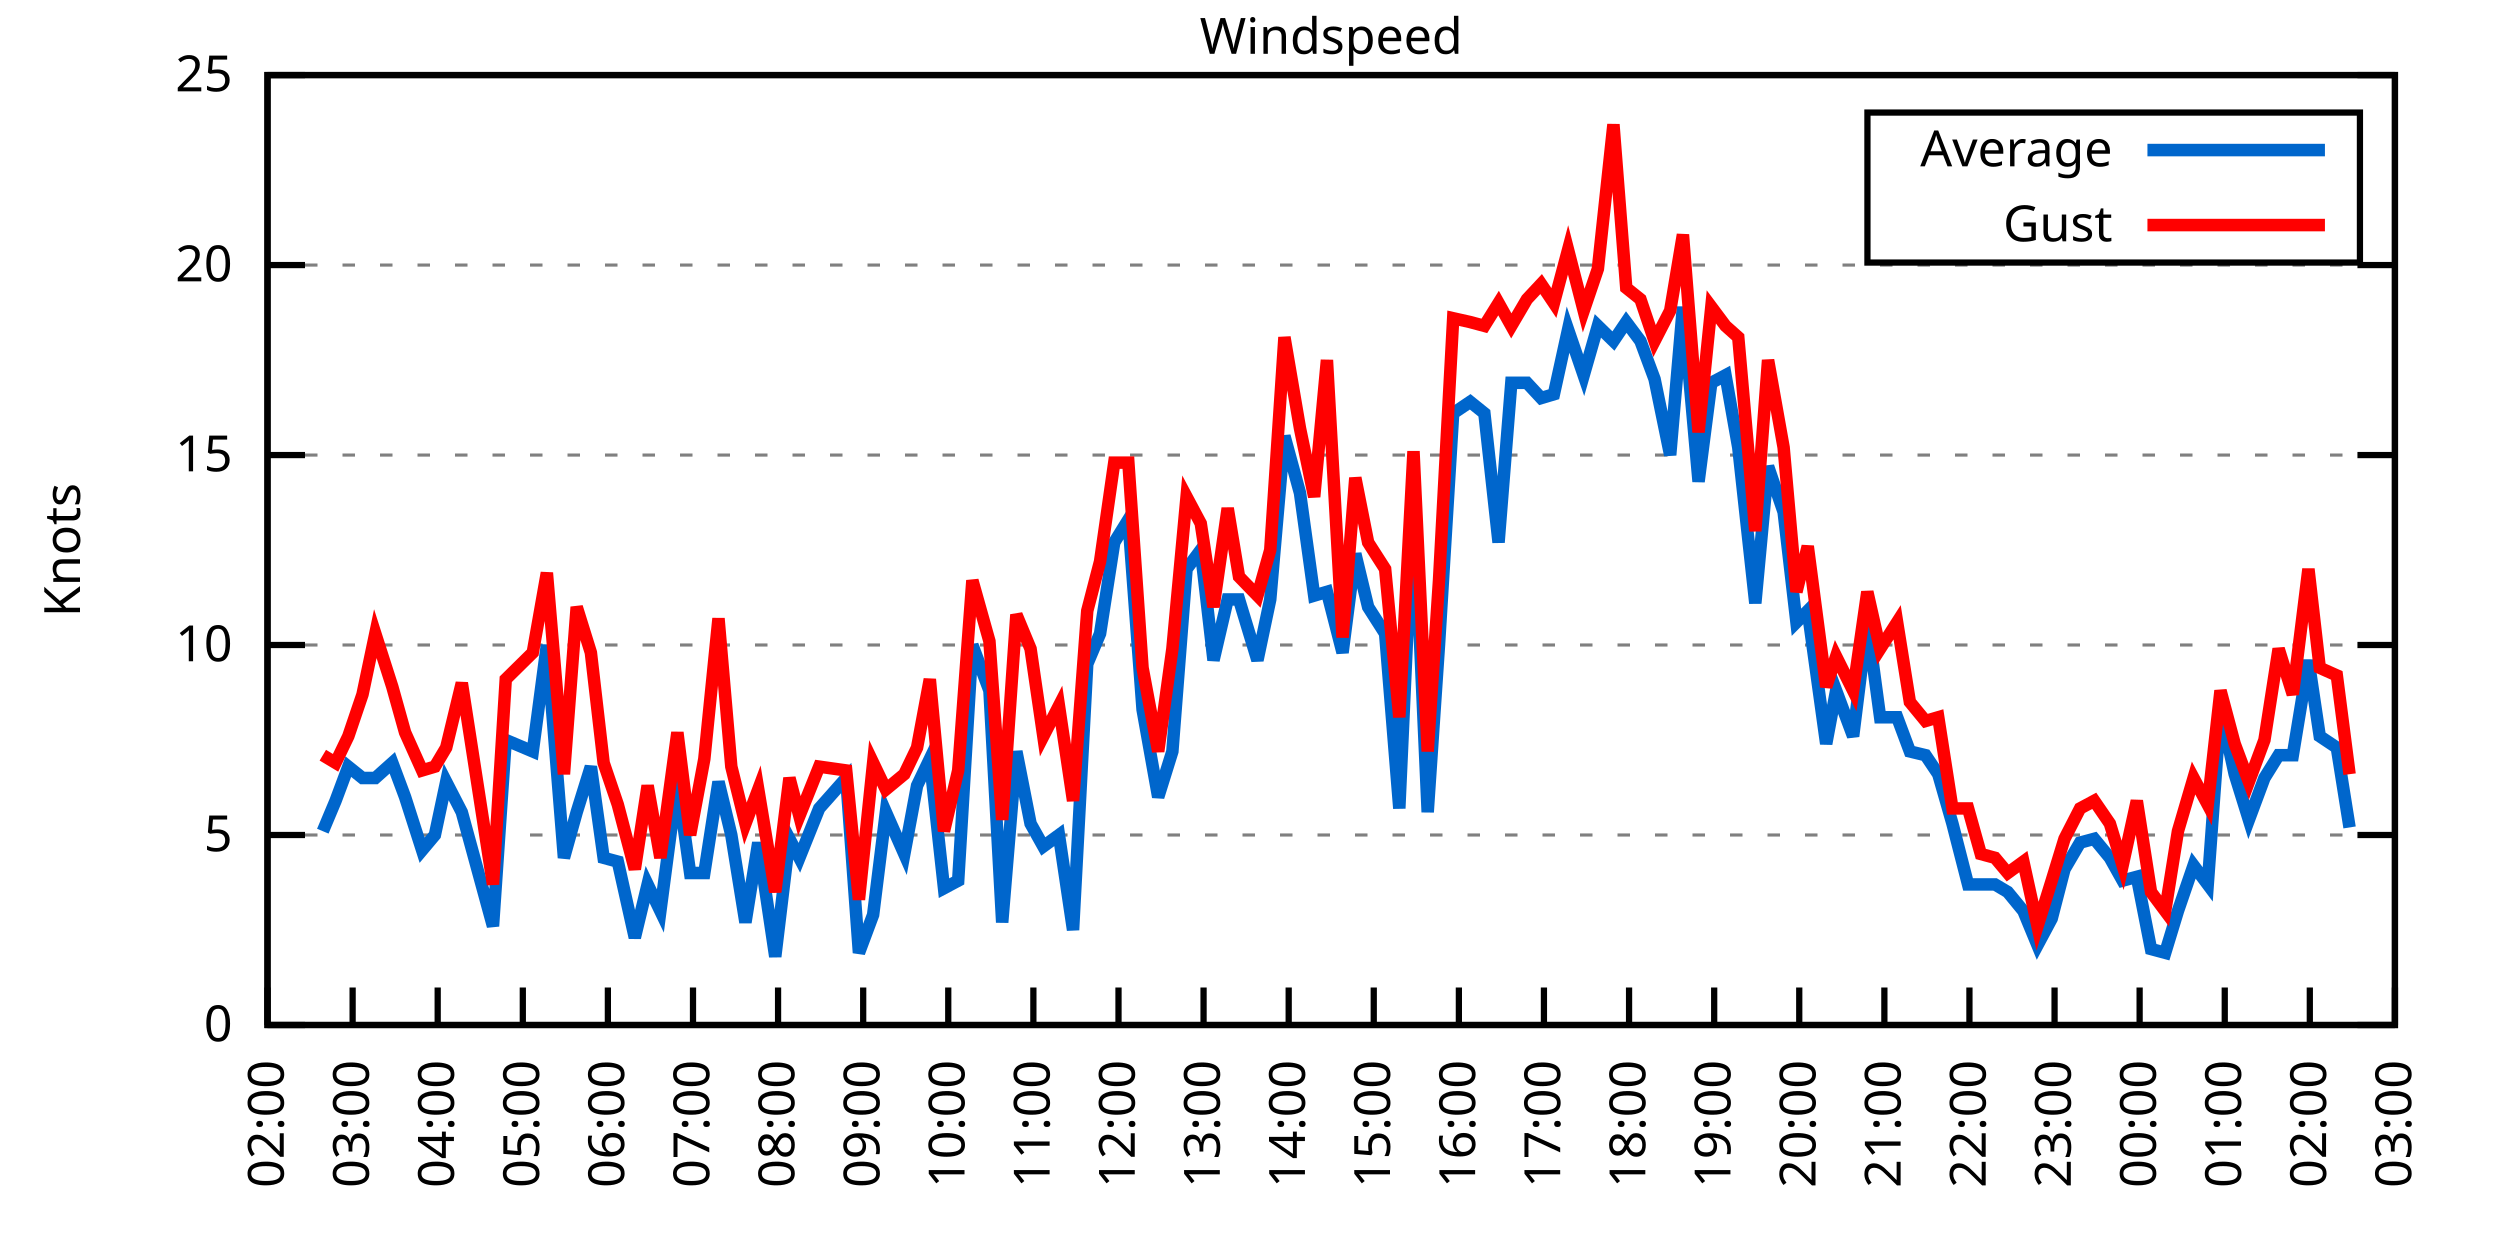
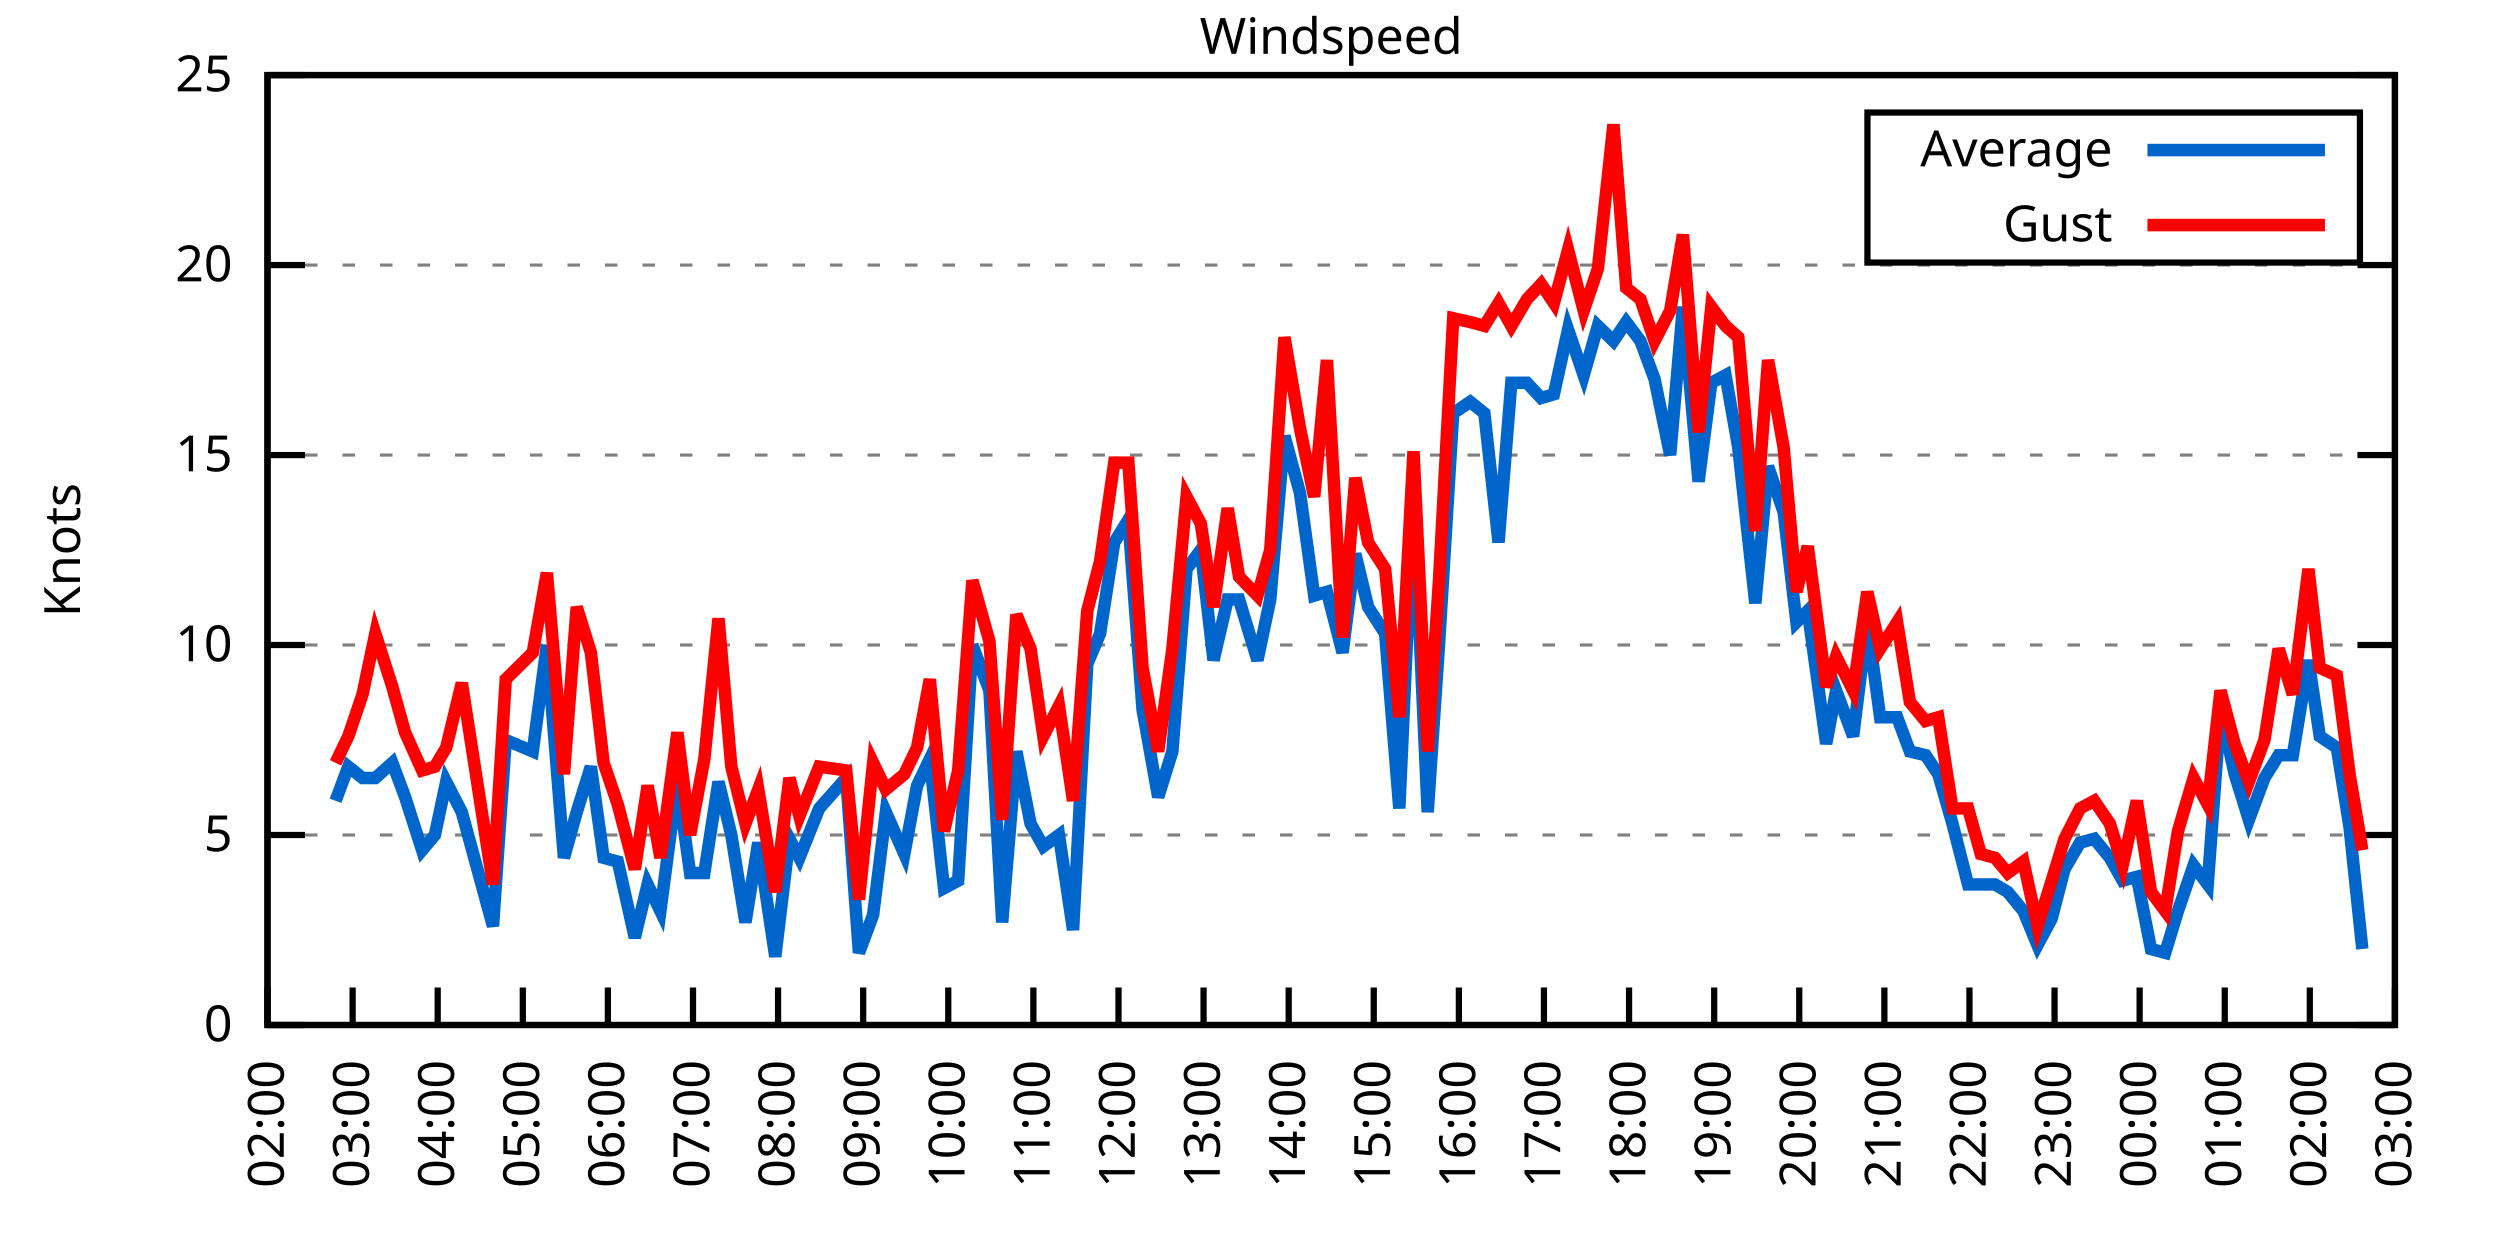
<svg xmlns="http://www.w3.org/2000/svg" xmlns:xlink="http://www.w3.org/1999/xlink" width="400" height="200" viewBox="0 0 400 200">
  <g id="gnuplot_canvas">
    <rect x="0" y="0" width="400" height="200" fill="none" />
    <defs>
      <circle id="gpDot" r="0.5" stroke-width="0.5" stroke="currentColor" />
      <path id="gpPt0" stroke-width="0.333" stroke="currentColor" d="M-1,0 h2 M0,-1 v2" />
      <path id="gpPt1" stroke-width="0.333" stroke="currentColor" d="M-1,-1 L1,1 M1,-1 L-1,1" />
      <path id="gpPt2" stroke-width="0.333" stroke="currentColor" d="M-1,0 L1,0 M0,-1 L0,1 M-1,-1 L1,1 M-1,1 L1,-1" />
      <rect id="gpPt3" stroke-width="0.333" stroke="currentColor" x="-1" y="-1" width="2" height="2" />
      <rect id="gpPt4" stroke-width="0.333" stroke="currentColor" fill="currentColor" x="-1" y="-1" width="2" height="2" />
      <circle id="gpPt5" stroke-width="0.333" stroke="currentColor" cx="0" cy="0" r="1" />
      <use xlink:href="#gpPt5" id="gpPt6" fill="currentColor" stroke="none" />
      <path id="gpPt7" stroke-width="0.333" stroke="currentColor" d="M0,-1.33 L-1.33,0.67 L1.33,0.67 z" />
      <use xlink:href="#gpPt7" id="gpPt8" fill="currentColor" stroke="none" />
      <use xlink:href="#gpPt7" id="gpPt9" stroke="currentColor" transform="rotate(180)" />
      <use xlink:href="#gpPt9" id="gpPt10" fill="currentColor" stroke="none" />
      <use xlink:href="#gpPt3" id="gpPt11" stroke="currentColor" transform="rotate(45)" />
      <use xlink:href="#gpPt11" id="gpPt12" fill="currentColor" stroke="none" />
      <path id="gpPt13" stroke-width="0.333" stroke="currentColor" d="M0,1.330 L1.265,0.411 L0.782,-1.067 L-0.782,-1.076 L-1.265,0.411 z" />
      <use xlink:href="#gpPt13" id="gpPt14" fill="currentColor" stroke="none" />
      <filter id="textbox" filterUnits="objectBoundingBox" x="0" y="0" height="1" width="1">
        <feFlood flood-color="white" flood-opacity="1" result="bgnd" />
        <feComposite in="SourceGraphic" in2="bgnd" operator="atop" />
      </filter>
      <filter id="greybox" filterUnits="objectBoundingBox" x="0" y="0" height="1" width="1">
        <feFlood flood-color="lightgrey" flood-opacity="1" result="grey" />
        <feComposite in="SourceGraphic" in2="grey" operator="atop" />
      </filter>
    </defs>
    <g fill="none" color="white" stroke="currentColor" stroke-width="1.00" stroke-linecap="butt" stroke-linejoin="miter">
</g>
    <g fill="none" color="black" stroke="currentColor" stroke-width="1.00" stroke-linecap="butt" stroke-linejoin="miter">
      <g stroke="none" shape-rendering="crispEdges">
        <polygon fill="rgb(255, 255, 255)" points="42.80,164.00 383.18,164.00 383.18,12.02 42.80,12.02 " />
      </g>
    </g>
    <g fill="none" color="black" stroke="currentColor" stroke-width="1.00" stroke-linecap="butt" stroke-linejoin="miter">
</g>
    <g fill="none" color="black" stroke="black" stroke-width="0.50" stroke-linecap="butt" stroke-linejoin="miter">
</g>
    <g fill="none" color="gray" stroke="currentColor" stroke-width="0.50" stroke-linecap="butt" stroke-linejoin="miter">
      <path stroke="gray" stroke-dasharray="2,4" class="gridline" d="M42.80,164.00 L383.19,164.00  " />
    </g>
    <g fill="none" color="gray" stroke="gray" stroke-width="1.00" stroke-linecap="butt" stroke-linejoin="miter">
</g>
    <g fill="none" color="black" stroke="currentColor" stroke-width="1.00" stroke-linecap="butt" stroke-linejoin="miter">
      <path stroke="black" d="M42.80,164.00 L48.80,164.00 M383.19,164.00 L377.19,164.00  " />
      <g transform="translate(37.20,166.60)" stroke="none" fill="black" font-family="Sans" font-size="8.00" text-anchor="end">
        <text>
          <tspan font-family="Sans"> 0</tspan>
        </text>
      </g>
    </g>
    <g fill="none" color="black" stroke="currentColor" stroke-width="1.00" stroke-linecap="butt" stroke-linejoin="miter">
</g>
    <g fill="none" color="black" stroke="black" stroke-width="0.50" stroke-linecap="butt" stroke-linejoin="miter">
</g>
    <g fill="none" color="gray" stroke="currentColor" stroke-width="0.50" stroke-linecap="butt" stroke-linejoin="miter">
      <path stroke="gray" stroke-dasharray="2,4" class="gridline" d="M42.80,133.60 L383.19,133.60  " />
    </g>
    <g fill="none" color="gray" stroke="gray" stroke-width="1.00" stroke-linecap="butt" stroke-linejoin="miter">
</g>
    <g fill="none" color="black" stroke="currentColor" stroke-width="1.00" stroke-linecap="butt" stroke-linejoin="miter">
      <path stroke="black" d="M42.80,133.60 L48.80,133.60 M383.19,133.60 L377.19,133.60  " />
      <g transform="translate(37.20,136.20)" stroke="none" fill="black" font-family="Sans" font-size="8.00" text-anchor="end">
        <text>
          <tspan font-family="Sans"> 5</tspan>
        </text>
      </g>
    </g>
    <g fill="none" color="black" stroke="currentColor" stroke-width="1.00" stroke-linecap="butt" stroke-linejoin="miter">
</g>
    <g fill="none" color="black" stroke="black" stroke-width="0.50" stroke-linecap="butt" stroke-linejoin="miter">
</g>
    <g fill="none" color="gray" stroke="currentColor" stroke-width="0.50" stroke-linecap="butt" stroke-linejoin="miter">
      <path stroke="gray" stroke-dasharray="2,4" class="gridline" d="M42.80,103.20 L383.19,103.20  " />
    </g>
    <g fill="none" color="gray" stroke="gray" stroke-width="1.00" stroke-linecap="butt" stroke-linejoin="miter">
</g>
    <g fill="none" color="black" stroke="currentColor" stroke-width="1.00" stroke-linecap="butt" stroke-linejoin="miter">
      <path stroke="black" d="M42.80,103.20 L48.80,103.20 M383.19,103.20 L377.19,103.20  " />
      <g transform="translate(37.20,105.80)" stroke="none" fill="black" font-family="Sans" font-size="8.00" text-anchor="end">
        <text>
          <tspan font-family="Sans"> 10</tspan>
        </text>
      </g>
    </g>
    <g fill="none" color="black" stroke="currentColor" stroke-width="1.00" stroke-linecap="butt" stroke-linejoin="miter">
</g>
    <g fill="none" color="black" stroke="black" stroke-width="0.50" stroke-linecap="butt" stroke-linejoin="miter">
</g>
    <g fill="none" color="gray" stroke="currentColor" stroke-width="0.50" stroke-linecap="butt" stroke-linejoin="miter">
      <path stroke="gray" stroke-dasharray="2,4" class="gridline" d="M42.80,72.81 L383.19,72.81  " />
    </g>
    <g fill="none" color="gray" stroke="gray" stroke-width="1.00" stroke-linecap="butt" stroke-linejoin="miter">
</g>
    <g fill="none" color="black" stroke="currentColor" stroke-width="1.00" stroke-linecap="butt" stroke-linejoin="miter">
      <path stroke="black" d="M42.80,72.81 L48.80,72.81 M383.19,72.81 L377.19,72.81  " />
      <g transform="translate(37.20,75.41)" stroke="none" fill="black" font-family="Sans" font-size="8.00" text-anchor="end">
        <text>
          <tspan font-family="Sans"> 15</tspan>
        </text>
      </g>
    </g>
    <g fill="none" color="black" stroke="currentColor" stroke-width="1.00" stroke-linecap="butt" stroke-linejoin="miter">
</g>
    <g fill="none" color="black" stroke="black" stroke-width="0.50" stroke-linecap="butt" stroke-linejoin="miter">
</g>
    <g fill="none" color="gray" stroke="currentColor" stroke-width="0.50" stroke-linecap="butt" stroke-linejoin="miter">
      <path stroke="gray" stroke-dasharray="2,4" class="gridline" d="M42.80,42.41 L383.19,42.41  " />
    </g>
    <g fill="none" color="gray" stroke="gray" stroke-width="1.00" stroke-linecap="butt" stroke-linejoin="miter">
</g>
    <g fill="none" color="black" stroke="currentColor" stroke-width="1.00" stroke-linecap="butt" stroke-linejoin="miter">
      <path stroke="black" d="M42.80,42.41 L48.80,42.41 M383.19,42.41 L377.19,42.41  " />
      <g transform="translate(37.20,45.01)" stroke="none" fill="black" font-family="Sans" font-size="8.00" text-anchor="end">
        <text>
          <tspan font-family="Sans"> 20</tspan>
        </text>
      </g>
    </g>
    <g fill="none" color="black" stroke="currentColor" stroke-width="1.00" stroke-linecap="butt" stroke-linejoin="miter">
</g>
    <g fill="none" color="black" stroke="black" stroke-width="0.50" stroke-linecap="butt" stroke-linejoin="miter">
</g>
    <g fill="none" color="gray" stroke="currentColor" stroke-width="0.50" stroke-linecap="butt" stroke-linejoin="miter">
      <path stroke="gray" stroke-dasharray="2,4" class="gridline" d="M42.80,12.01 L383.19,12.01  " />
    </g>
    <g fill="none" color="gray" stroke="gray" stroke-width="1.00" stroke-linecap="butt" stroke-linejoin="miter">
</g>
    <g fill="none" color="black" stroke="currentColor" stroke-width="1.00" stroke-linecap="butt" stroke-linejoin="miter">
      <path stroke="black" d="M42.80,12.01 L48.80,12.01 M383.19,12.01 L377.19,12.01  " />
      <g transform="translate(37.20,14.61)" stroke="none" fill="black" font-family="Sans" font-size="8.00" text-anchor="end">
        <text>
          <tspan font-family="Sans"> 25</tspan>
        </text>
      </g>
    </g>
    <g fill="none" color="black" stroke="currentColor" stroke-width="1.00" stroke-linecap="butt" stroke-linejoin="miter">
      <path stroke="black" d="M42.80,164.00 L42.80,158.00  " />
      <g transform="translate(45.40,169.60) rotate(270.00)" stroke="none" fill="black" font-family="Sans" font-size="8.00" text-anchor="end">
        <text>
          <tspan font-family="Sans">02:00</tspan>
        </text>
      </g>
    </g>
    <g fill="none" color="black" stroke="currentColor" stroke-width="1.00" stroke-linecap="butt" stroke-linejoin="miter">
      <path stroke="black" d="M56.42,164.00 L56.42,158.00  " />
      <g transform="translate(59.02,169.60) rotate(270.00)" stroke="none" fill="black" font-family="Sans" font-size="8.00" text-anchor="end">
        <text>
          <tspan font-family="Sans">03:00</tspan>
        </text>
      </g>
    </g>
    <g fill="none" color="black" stroke="currentColor" stroke-width="1.00" stroke-linecap="butt" stroke-linejoin="miter">
      <path stroke="black" d="M70.03,164.00 L70.03,158.00  " />
      <g transform="translate(72.63,169.60) rotate(270.00)" stroke="none" fill="black" font-family="Sans" font-size="8.00" text-anchor="end">
        <text>
          <tspan font-family="Sans">04:00</tspan>
        </text>
      </g>
    </g>
    <g fill="none" color="black" stroke="currentColor" stroke-width="1.00" stroke-linecap="butt" stroke-linejoin="miter">
      <path stroke="black" d="M83.65,164.00 L83.65,158.00  " />
      <g transform="translate(86.25,169.60) rotate(270.00)" stroke="none" fill="black" font-family="Sans" font-size="8.00" text-anchor="end">
        <text>
          <tspan font-family="Sans">05:00</tspan>
        </text>
      </g>
    </g>
    <g fill="none" color="black" stroke="currentColor" stroke-width="1.00" stroke-linecap="butt" stroke-linejoin="miter">
      <path stroke="black" d="M97.26,164.00 L97.26,158.00  " />
      <g transform="translate(99.86,169.60) rotate(270.00)" stroke="none" fill="black" font-family="Sans" font-size="8.00" text-anchor="end">
        <text>
          <tspan font-family="Sans">06:00</tspan>
        </text>
      </g>
    </g>
    <g fill="none" color="black" stroke="currentColor" stroke-width="1.00" stroke-linecap="butt" stroke-linejoin="miter">
      <path stroke="black" d="M110.88,164.00 L110.88,158.00  " />
      <g transform="translate(113.48,169.60) rotate(270.00)" stroke="none" fill="black" font-family="Sans" font-size="8.00" text-anchor="end">
        <text>
          <tspan font-family="Sans">07:00</tspan>
        </text>
      </g>
    </g>
    <g fill="none" color="black" stroke="currentColor" stroke-width="1.00" stroke-linecap="butt" stroke-linejoin="miter">
      <path stroke="black" d="M124.49,164.00 L124.49,158.00  " />
      <g transform="translate(127.09,169.60) rotate(270.00)" stroke="none" fill="black" font-family="Sans" font-size="8.00" text-anchor="end">
        <text>
          <tspan font-family="Sans">08:00</tspan>
        </text>
      </g>
    </g>
    <g fill="none" color="black" stroke="currentColor" stroke-width="1.00" stroke-linecap="butt" stroke-linejoin="miter">
      <path stroke="black" d="M138.11,164.00 L138.11,158.00  " />
      <g transform="translate(140.71,169.60) rotate(270.00)" stroke="none" fill="black" font-family="Sans" font-size="8.00" text-anchor="end">
        <text>
          <tspan font-family="Sans">09:00</tspan>
        </text>
      </g>
    </g>
    <g fill="none" color="black" stroke="currentColor" stroke-width="1.00" stroke-linecap="butt" stroke-linejoin="miter">
      <path stroke="black" d="M151.72,164.00 L151.72,158.00  " />
      <g transform="translate(154.32,169.60) rotate(270.00)" stroke="none" fill="black" font-family="Sans" font-size="8.00" text-anchor="end">
        <text>
          <tspan font-family="Sans">10:00</tspan>
        </text>
      </g>
    </g>
    <g fill="none" color="black" stroke="currentColor" stroke-width="1.00" stroke-linecap="butt" stroke-linejoin="miter">
      <path stroke="black" d="M165.34,164.00 L165.34,158.00  " />
      <g transform="translate(167.94,169.60) rotate(270.00)" stroke="none" fill="black" font-family="Sans" font-size="8.00" text-anchor="end">
        <text>
          <tspan font-family="Sans">11:00</tspan>
        </text>
      </g>
    </g>
    <g fill="none" color="black" stroke="currentColor" stroke-width="1.00" stroke-linecap="butt" stroke-linejoin="miter">
      <path stroke="black" d="M178.96,164.00 L178.96,158.00  " />
      <g transform="translate(181.56,169.60) rotate(270.00)" stroke="none" fill="black" font-family="Sans" font-size="8.00" text-anchor="end">
        <text>
          <tspan font-family="Sans">12:00</tspan>
        </text>
      </g>
    </g>
    <g fill="none" color="black" stroke="currentColor" stroke-width="1.00" stroke-linecap="butt" stroke-linejoin="miter">
      <path stroke="black" d="M192.57,164.00 L192.57,158.00  " />
      <g transform="translate(195.17,169.60) rotate(270.00)" stroke="none" fill="black" font-family="Sans" font-size="8.00" text-anchor="end">
        <text>
          <tspan font-family="Sans">13:00</tspan>
        </text>
      </g>
    </g>
    <g fill="none" color="black" stroke="currentColor" stroke-width="1.00" stroke-linecap="butt" stroke-linejoin="miter">
      <path stroke="black" d="M206.19,164.00 L206.19,158.00  " />
      <g transform="translate(208.79,169.60) rotate(270.00)" stroke="none" fill="black" font-family="Sans" font-size="8.00" text-anchor="end">
        <text>
          <tspan font-family="Sans">14:00</tspan>
        </text>
      </g>
    </g>
    <g fill="none" color="black" stroke="currentColor" stroke-width="1.00" stroke-linecap="butt" stroke-linejoin="miter">
      <path stroke="black" d="M219.80,164.00 L219.80,158.00  " />
      <g transform="translate(222.40,169.60) rotate(270.00)" stroke="none" fill="black" font-family="Sans" font-size="8.00" text-anchor="end">
        <text>
          <tspan font-family="Sans">15:00</tspan>
        </text>
      </g>
    </g>
    <g fill="none" color="black" stroke="currentColor" stroke-width="1.00" stroke-linecap="butt" stroke-linejoin="miter">
      <path stroke="black" d="M233.42,164.00 L233.42,158.00  " />
      <g transform="translate(236.02,169.60) rotate(270.00)" stroke="none" fill="black" font-family="Sans" font-size="8.00" text-anchor="end">
        <text>
          <tspan font-family="Sans">16:00</tspan>
        </text>
      </g>
    </g>
    <g fill="none" color="black" stroke="currentColor" stroke-width="1.00" stroke-linecap="butt" stroke-linejoin="miter">
      <path stroke="black" d="M247.03,164.00 L247.03,158.00  " />
      <g transform="translate(249.63,169.60) rotate(270.00)" stroke="none" fill="black" font-family="Sans" font-size="8.00" text-anchor="end">
        <text>
          <tspan font-family="Sans">17:00</tspan>
        </text>
      </g>
    </g>
    <g fill="none" color="black" stroke="currentColor" stroke-width="1.00" stroke-linecap="butt" stroke-linejoin="miter">
      <path stroke="black" d="M260.65,164.00 L260.65,158.00  " />
      <g transform="translate(263.25,169.60) rotate(270.00)" stroke="none" fill="black" font-family="Sans" font-size="8.00" text-anchor="end">
        <text>
          <tspan font-family="Sans">18:00</tspan>
        </text>
      </g>
    </g>
    <g fill="none" color="black" stroke="currentColor" stroke-width="1.00" stroke-linecap="butt" stroke-linejoin="miter">
      <path stroke="black" d="M274.27,164.00 L274.27,158.00  " />
      <g transform="translate(276.87,169.60) rotate(270.00)" stroke="none" fill="black" font-family="Sans" font-size="8.00" text-anchor="end">
        <text>
          <tspan font-family="Sans">19:00</tspan>
        </text>
      </g>
    </g>
    <g fill="none" color="black" stroke="currentColor" stroke-width="1.00" stroke-linecap="butt" stroke-linejoin="miter">
      <path stroke="black" d="M287.88,164.00 L287.88,158.00  " />
      <g transform="translate(290.48,169.60) rotate(270.00)" stroke="none" fill="black" font-family="Sans" font-size="8.00" text-anchor="end">
        <text>
          <tspan font-family="Sans">20:00</tspan>
        </text>
      </g>
    </g>
    <g fill="none" color="black" stroke="currentColor" stroke-width="1.00" stroke-linecap="butt" stroke-linejoin="miter">
      <path stroke="black" d="M301.50,164.00 L301.50,158.00  " />
      <g transform="translate(304.10,169.60) rotate(270.00)" stroke="none" fill="black" font-family="Sans" font-size="8.00" text-anchor="end">
        <text>
          <tspan font-family="Sans">21:00</tspan>
        </text>
      </g>
    </g>
    <g fill="none" color="black" stroke="currentColor" stroke-width="1.00" stroke-linecap="butt" stroke-linejoin="miter">
      <path stroke="black" d="M315.11,164.00 L315.11,158.00  " />
      <g transform="translate(317.71,169.60) rotate(270.00)" stroke="none" fill="black" font-family="Sans" font-size="8.00" text-anchor="end">
        <text>
          <tspan font-family="Sans">22:00</tspan>
        </text>
      </g>
    </g>
    <g fill="none" color="black" stroke="currentColor" stroke-width="1.00" stroke-linecap="butt" stroke-linejoin="miter">
      <path stroke="black" d="M328.73,164.00 L328.73,158.00  " />
      <g transform="translate(331.33,169.60) rotate(270.00)" stroke="none" fill="black" font-family="Sans" font-size="8.00" text-anchor="end">
        <text>
          <tspan font-family="Sans">23:00</tspan>
        </text>
      </g>
    </g>
    <g fill="none" color="black" stroke="currentColor" stroke-width="1.00" stroke-linecap="butt" stroke-linejoin="miter">
      <path stroke="black" d="M342.34,164.00 L342.34,158.00  " />
      <g transform="translate(344.94,169.60) rotate(270.00)" stroke="none" fill="black" font-family="Sans" font-size="8.00" text-anchor="end">
        <text>
          <tspan font-family="Sans">00:00</tspan>
        </text>
      </g>
    </g>
    <g fill="none" color="black" stroke="currentColor" stroke-width="1.00" stroke-linecap="butt" stroke-linejoin="miter">
      <path stroke="black" d="M355.96,164.00 L355.96,158.00  " />
      <g transform="translate(358.56,169.60) rotate(270.00)" stroke="none" fill="black" font-family="Sans" font-size="8.00" text-anchor="end">
        <text>
          <tspan font-family="Sans">01:00</tspan>
        </text>
      </g>
    </g>
    <g fill="none" color="black" stroke="currentColor" stroke-width="1.00" stroke-linecap="butt" stroke-linejoin="miter">
      <path stroke="black" d="M369.57,164.00 L369.57,158.00  " />
      <g transform="translate(372.17,169.60) rotate(270.00)" stroke="none" fill="black" font-family="Sans" font-size="8.00" text-anchor="end">
        <text>
          <tspan font-family="Sans">02:00</tspan>
        </text>
      </g>
    </g>
    <g fill="none" color="black" stroke="currentColor" stroke-width="1.00" stroke-linecap="butt" stroke-linejoin="miter">
      <path stroke="black" d="M383.19,164.00 L383.19,158.00  " />
      <g transform="translate(385.79,169.60) rotate(270.00)" stroke="none" fill="black" font-family="Sans" font-size="8.00" text-anchor="end">
        <text>
          <tspan font-family="Sans">03:00</tspan>
        </text>
      </g>
    </g>
    <g fill="none" color="black" stroke="currentColor" stroke-width="1.00" stroke-linecap="butt" stroke-linejoin="miter">
</g>
    <g fill="none" color="black" stroke="currentColor" stroke-width="1.00" stroke-linecap="butt" stroke-linejoin="miter">
      <path stroke="black" d="M42.80,12.01 L42.80,164.00 L383.19,164.00 L383.19,12.01 L42.80,12.01 Z  " />
    </g>
    <g fill="none" color="black" stroke="currentColor" stroke-width="1.00" stroke-linecap="butt" stroke-linejoin="miter">
</g>
    <g fill="none" color="black" stroke="currentColor" stroke-width="1.00" stroke-linecap="butt" stroke-linejoin="miter">
      <path stroke="black" d="M298.79,42.01 L298.79,18.01 L377.59,18.01 L377.59,42.01 L298.79,42.01 Z  " />
    </g>
    <g id="Windspeed_plot_1">
      <g fill="none" color="white" stroke="black" stroke-width="2.00" stroke-linecap="butt" stroke-linejoin="miter">
</g>
      <g fill="none" color="black" stroke="currentColor" stroke-width="2.00" stroke-linecap="butt" stroke-linejoin="miter">
        <g transform="translate(337.99,26.61)" stroke="none" fill="black" font-family="Sans" font-size="8.00" text-anchor="end">
          <text>
            <tspan font-family="Sans">Average</tspan>
          </text>
        </g>
      </g>
      <g fill="none" color="black" stroke="currentColor" stroke-width="2.00" stroke-linecap="butt" stroke-linejoin="miter">
-         <path stroke="rgb(  0, 102, 204)" d="M343.59,24.01 L371.99,24.01 M51.65,132.99 L53.69,128.13 L55.73,122.66 L58.00,124.48 L60.05,124.48 L62.77,122.05   L64.81,127.52 L67.54,136.03 L69.58,133.60 L71.39,125.09 L73.89,129.95 L78.88,148.19 L80.92,118.40 L85.24,120.23   L87.50,103.20 L90.23,137.25 L92.27,129.95 L94.54,122.66 L96.58,137.25 L98.85,137.86 L101.57,150.02 L103.62,141.51   L105.66,145.76 L108.38,125.09 L110.42,139.68 L112.69,139.68 L114.96,125.09 L117.01,133.60 L119.27,147.59 L121.32,134.82   L124.04,153.06 L126.31,134.21 L127.90,137.25 L131.07,129.35 L135.39,124.48 L137.43,152.45 L139.70,146.37 L141.74,129.95   L144.69,136.64 L146.73,125.70 L148.77,121.44 L151.04,142.11 L153.31,140.90 L155.58,103.20 L158.31,110.50 L160.35,147.59   L162.62,120.23 L164.89,131.78 L166.93,135.43 L169.43,133.60 L171.69,148.80 L173.96,106.24 L176.01,101.38 L178.28,86.79   L180.54,83.14 L182.81,113.54 L185.31,127.52 L187.58,120.23 L189.85,91.04 L192.12,88.00 L194.16,105.64 L196.43,95.91   L198.24,95.91 L201.19,105.64 L203.24,95.91 L205.51,69.77 L208.00,78.89 L210.27,95.30 L212.31,94.69 L214.81,104.42   L216.85,88.61 L218.90,97.12 L221.62,101.38 L223.89,129.35 L226.16,79.49 L228.43,129.95 L230.24,103.20 L232.51,66.12   L235.23,64.29 L237.50,66.12 L239.77,86.79 L241.81,61.25 L244.31,61.25 L246.58,63.69 L248.62,63.08 L250.89,52.74   L253.39,60.04 L255.66,52.14 L258.15,54.57 L260.20,51.53 L262.47,54.57 L264.73,60.65 L267.23,72.81 L269.27,49.10   L271.77,77.06 L273.81,61.25 L276.08,60.04 L278.12,71.59 L280.85,96.52 L282.89,74.63 L285.38,81.93 L287.43,99.56   L289.24,97.73 L292.19,119.01 L293.78,110.50 L296.50,117.80 L298.77,99.56 L300.82,114.76 L303.54,114.76 L305.58,120.23   L308.08,120.83 L310.12,123.87 L312.39,131.78 L314.89,141.51 L316.93,141.51 L319.20,141.51 L321.24,142.72 L323.74,145.76   L326.00,151.23 L328.27,146.98 L330.32,139.07 L332.81,134.82 L335.08,134.21 L337.58,137.25 L339.62,140.90 L341.89,140.29   L344.16,151.84 L346.43,152.45 L348.47,145.76 L350.97,138.47 L353.24,141.51 L355.28,113.54 L357.55,123.87 L359.82,131.17   L362.31,124.48 L364.58,120.83 L366.85,120.83 L369.35,105.64 L371.16,117.80 L373.89,119.62 L375.93,132.39  " />
+         <path stroke="rgb(  0, 102, 204)" d="M343.59,24.01 L371.99,24.01 M53.69,128.13 L55.73,122.66 L58.00,124.48 L60.05,124.48 L62.77,122.05 L64.81,127.52   L67.54,136.03 L69.58,133.60 L71.39,125.09 L73.89,129.95 L78.88,148.19 L80.92,118.40 L85.24,120.23 L87.50,103.20   L90.23,137.25 L92.27,129.95 L94.54,122.66 L96.58,137.25 L98.85,137.86 L101.57,150.02 L103.62,141.51 L105.66,145.76   L108.38,125.09 L110.42,139.68 L112.69,139.68 L114.96,125.09 L117.01,133.60 L119.27,147.59 L121.32,134.82 L124.04,153.06   L126.31,134.21 L127.90,137.25 L131.07,129.35 L135.39,124.48 L137.43,152.45 L139.70,146.37 L141.74,129.95 L144.69,136.64   L146.73,125.70 L148.77,121.44 L151.04,142.11 L153.31,140.90 L155.58,103.20 L158.31,110.50 L160.35,147.59 L162.62,120.23   L164.89,131.78 L166.93,135.43 L169.43,133.60 L171.69,148.80 L173.96,106.24 L176.01,101.38 L178.28,86.79 L180.54,83.14   L182.81,113.54 L185.31,127.52 L187.58,120.23 L189.85,91.04 L192.12,88.00 L194.16,105.64 L196.43,95.91 L198.24,95.91   L201.19,105.64 L203.24,95.91 L205.51,69.77 L208.00,78.89 L210.27,95.30 L212.31,94.69 L214.81,104.42 L216.85,88.61   L218.90,97.12 L221.62,101.38 L223.89,129.35 L226.16,79.49 L228.43,129.95 L230.24,103.20 L232.51,66.12 L235.23,64.29   L237.50,66.12 L239.77,86.79 L241.81,61.25 L244.31,61.25 L246.58,63.69 L248.62,63.08 L250.89,52.74 L253.39,60.04   L255.66,52.14 L258.15,54.57 L260.20,51.53 L262.47,54.57 L264.73,60.65 L267.23,72.81 L269.27,49.10 L271.77,77.06   L273.81,61.25 L276.08,60.04 L278.12,71.59 L280.85,96.52 L282.89,74.63 L285.38,81.93 L287.43,99.56 L289.24,97.73   L292.19,119.01 L293.78,110.50 L296.50,117.80 L298.77,99.56 L300.82,114.76 L303.54,114.76 L305.58,120.23 L308.08,120.83   L310.12,123.87 L312.39,131.78 L314.89,141.51 L316.93,141.51 L319.20,141.51 L321.24,142.72 L323.74,145.76 L326.00,151.23   L328.27,146.98 L330.32,139.07 L332.81,134.82 L335.08,134.21 L337.58,137.25 L339.62,140.90 L341.89,140.29 L344.16,151.84   L346.43,152.45 L348.47,145.76 L350.97,138.47 L353.24,141.51 L355.28,113.54 L357.55,123.87 L359.82,131.17 L362.31,124.48   L364.58,120.83 L366.85,120.83 L369.35,105.64 L371.16,117.80 L373.89,119.62 L375.93,132.39 L377.97,151.84  " />
      </g>
    </g>
    <g id="Windspeed_plot_2">
      <g fill="none" color="black" stroke="currentColor" stroke-width="2.00" stroke-linecap="butt" stroke-linejoin="miter">
        <g transform="translate(337.99,38.61)" stroke="none" fill="black" font-family="Sans" font-size="8.00" text-anchor="end">
          <text>
            <tspan font-family="Sans">Gust</tspan>
          </text>
        </g>
      </g>
      <g fill="none" color="black" stroke="currentColor" stroke-width="2.00" stroke-linecap="butt" stroke-linejoin="miter">
-         <path stroke="rgb(255,   0,   0)" d="M343.59,36.01 L371.99,36.01 M51.65,120.83 L53.69,122.05 L55.73,117.80 L58.00,111.11 L60.05,101.38 L62.77,109.89   L64.81,117.19 L67.54,123.27 L69.58,122.66 L71.39,119.62 L73.89,109.28 L78.88,141.51 L80.92,108.68 L85.24,104.42   L87.50,91.65 L90.23,123.87 L92.27,97.12 L94.54,104.42 L96.58,122.05 L98.85,128.74 L101.57,139.07 L103.62,125.70   L105.66,137.25 L108.38,117.19 L110.42,133.60 L112.69,121.44 L114.96,98.95 L117.01,122.66 L119.27,131.78 L121.32,126.31   L124.04,142.72 L126.31,124.48 L127.90,130.56 L131.07,122.66 L135.39,123.27 L137.43,143.94 L139.70,122.05 L141.74,126.31   L144.69,123.87 L146.73,119.62 L148.77,108.68 L151.04,132.99 L153.31,123.27 L155.58,92.87 L158.31,102.60 L160.35,131.17   L162.62,98.34 L164.89,103.81 L166.93,117.80 L169.43,112.93 L171.69,128.13 L173.96,97.73 L176.01,89.83 L178.28,74.02   L180.54,74.02 L182.81,106.85 L185.31,120.23 L187.58,103.81 L189.85,79.49 L192.12,83.75 L194.16,97.12 L196.43,81.32   L198.24,92.26 L201.19,95.30 L203.24,88.00 L205.51,53.96 L208.00,68.55 L210.27,79.49 L212.31,57.61 L214.81,101.99   L216.85,76.45 L218.90,86.79 L221.62,91.04 L223.89,114.76 L226.16,72.20 L228.43,120.23 L230.24,92.87 L232.51,50.92   L235.23,51.53 L237.50,52.14 L239.77,48.49 L241.81,52.14 L244.31,47.88 L246.58,45.45 L248.62,48.49 L250.89,39.98   L253.39,49.70 L255.66,43.02 L258.15,19.91 L260.20,46.06 L262.47,47.88 L264.73,54.57 L267.23,49.70 L269.27,37.54   L271.77,69.16 L273.81,49.10 L276.08,52.14 L278.12,53.96 L280.85,84.97 L282.89,57.61 L285.38,71.59 L287.43,94.69   L289.24,87.40 L292.19,109.89 L293.78,105.03 L296.50,110.50 L298.77,94.69 L300.82,103.81 L303.54,99.56 L305.58,112.32   L308.08,115.36 L310.12,114.76 L312.39,129.35 L314.89,129.35 L316.93,136.64 L319.20,137.25 L321.24,139.68 L323.74,137.86   L326.00,148.19 L328.27,140.90 L330.32,134.21 L332.81,129.35 L335.08,128.13 L337.58,131.78 L339.62,138.47 L341.89,128.13   L344.16,142.72 L346.43,145.76 L348.47,132.99 L350.97,124.48 L353.24,128.74 L355.28,110.50 L357.55,119.01 L359.82,125.09   L362.31,118.40 L364.58,103.81 L366.85,111.11 L369.35,91.04 L371.16,106.85 L373.89,108.07 L375.93,123.87  " />
+         <path stroke="rgb(255,   0,   0)" d="M343.59,36.01 L371.99,36.01 M53.69,122.05 L55.73,117.80 L58.00,111.11 L60.05,101.38 L62.77,109.89 L64.81,117.19   L67.54,123.27 L69.58,122.66 L71.39,119.62 L73.89,109.28 L78.88,141.51 L80.92,108.68 L85.24,104.42 L87.50,91.65   L90.23,123.87 L92.27,97.12 L94.54,104.42 L96.58,122.05 L98.85,128.74 L101.57,139.07 L103.62,125.70 L105.66,137.25   L108.38,117.19 L110.42,133.60 L112.69,121.44 L114.96,98.95 L117.01,122.66 L119.27,131.78 L121.32,126.31 L124.04,142.72   L126.31,124.48 L127.90,130.56 L131.07,122.66 L135.39,123.27 L137.43,143.94 L139.70,122.05 L141.74,126.31 L144.69,123.87   L146.73,119.62 L148.77,108.68 L151.04,132.99 L153.31,123.27 L155.58,92.87 L158.31,102.60 L160.35,131.17 L162.62,98.34   L164.89,103.81 L166.93,117.80 L169.43,112.93 L171.69,128.13 L173.96,97.73 L176.01,89.83 L178.28,74.02 L180.54,74.02   L182.81,106.85 L185.31,120.23 L187.58,103.81 L189.85,79.49 L192.12,83.75 L194.16,97.12 L196.43,81.32 L198.24,92.26   L201.19,95.30 L203.24,88.00 L205.51,53.96 L208.00,68.55 L210.27,79.49 L212.31,57.61 L214.81,101.99 L216.85,76.45   L218.90,86.79 L221.62,91.04 L223.89,114.76 L226.16,72.20 L228.43,120.23 L230.24,92.87 L232.51,50.92 L235.23,51.53   L237.50,52.14 L239.77,48.49 L241.81,52.14 L244.31,47.88 L246.58,45.45 L248.62,48.49 L250.89,39.98 L253.39,49.70   L255.66,43.02 L258.15,19.91 L260.20,46.06 L262.47,47.88 L264.73,54.57 L267.23,49.70 L269.27,37.54 L271.77,69.16   L273.81,49.10 L276.08,52.14 L278.12,53.96 L280.85,84.97 L282.89,57.61 L285.38,71.59 L287.43,94.69 L289.24,87.40   L292.19,109.89 L293.78,105.03 L296.50,110.50 L298.77,94.69 L300.82,103.81 L303.54,99.56 L305.58,112.32 L308.08,115.36   L310.12,114.76 L312.39,129.35 L314.89,129.35 L316.93,136.64 L319.20,137.25 L321.24,139.68 L323.74,137.86 L326.00,148.19   L328.27,140.90 L330.32,134.21 L332.81,129.35 L335.08,128.13 L337.58,131.78 L339.62,138.47 L341.89,128.13 L344.16,142.72   L346.43,145.76 L348.47,132.99 L350.97,124.48 L353.24,128.74 L355.28,110.50 L357.55,119.01 L359.82,125.09 L362.31,118.40   L364.58,103.81 L366.85,111.11 L369.35,91.04 L371.16,106.85 L373.89,108.07 L375.93,123.87 L377.97,136.03  " />
      </g>
    </g>
    <g fill="none" color="black" stroke="currentColor" stroke-width="2.00" stroke-linecap="butt" stroke-linejoin="miter">
</g>
    <g fill="none" color="black" stroke="black" stroke-width="1.00" stroke-linecap="butt" stroke-linejoin="miter">
</g>
    <g fill="none" color="black" stroke="currentColor" stroke-width="1.00" stroke-linecap="butt" stroke-linejoin="miter">
      <path stroke="black" d="M42.80,12.01 L42.80,164.00 L383.19,164.00 L383.19,12.01 L42.80,12.01 Z  " />
      <g transform="translate(12.80,88.01) rotate(270.00)" stroke="none" fill="black" font-family="Sans" font-size="8.00" text-anchor="middle">
        <text>
          <tspan font-family="Sans">Knots</tspan>
        </text>
      </g>
    </g>
    <g fill="none" color="black" stroke="currentColor" stroke-width="1.00" stroke-linecap="butt" stroke-linejoin="miter">
</g>
    <g fill="none" color="black" stroke="currentColor" stroke-width="1.00" stroke-linecap="butt" stroke-linejoin="miter">
      <g transform="translate(212.99,8.61)" stroke="none" fill="black" font-family="Sans" font-size="8.00" text-anchor="middle">
        <text>
          <tspan font-family="Sans">Windspeed</tspan>
        </text>
      </g>
    </g>
    <g fill="none" color="black" stroke="currentColor" stroke-width="1.00" stroke-linecap="butt" stroke-linejoin="miter">
</g>
  </g>
</svg>
